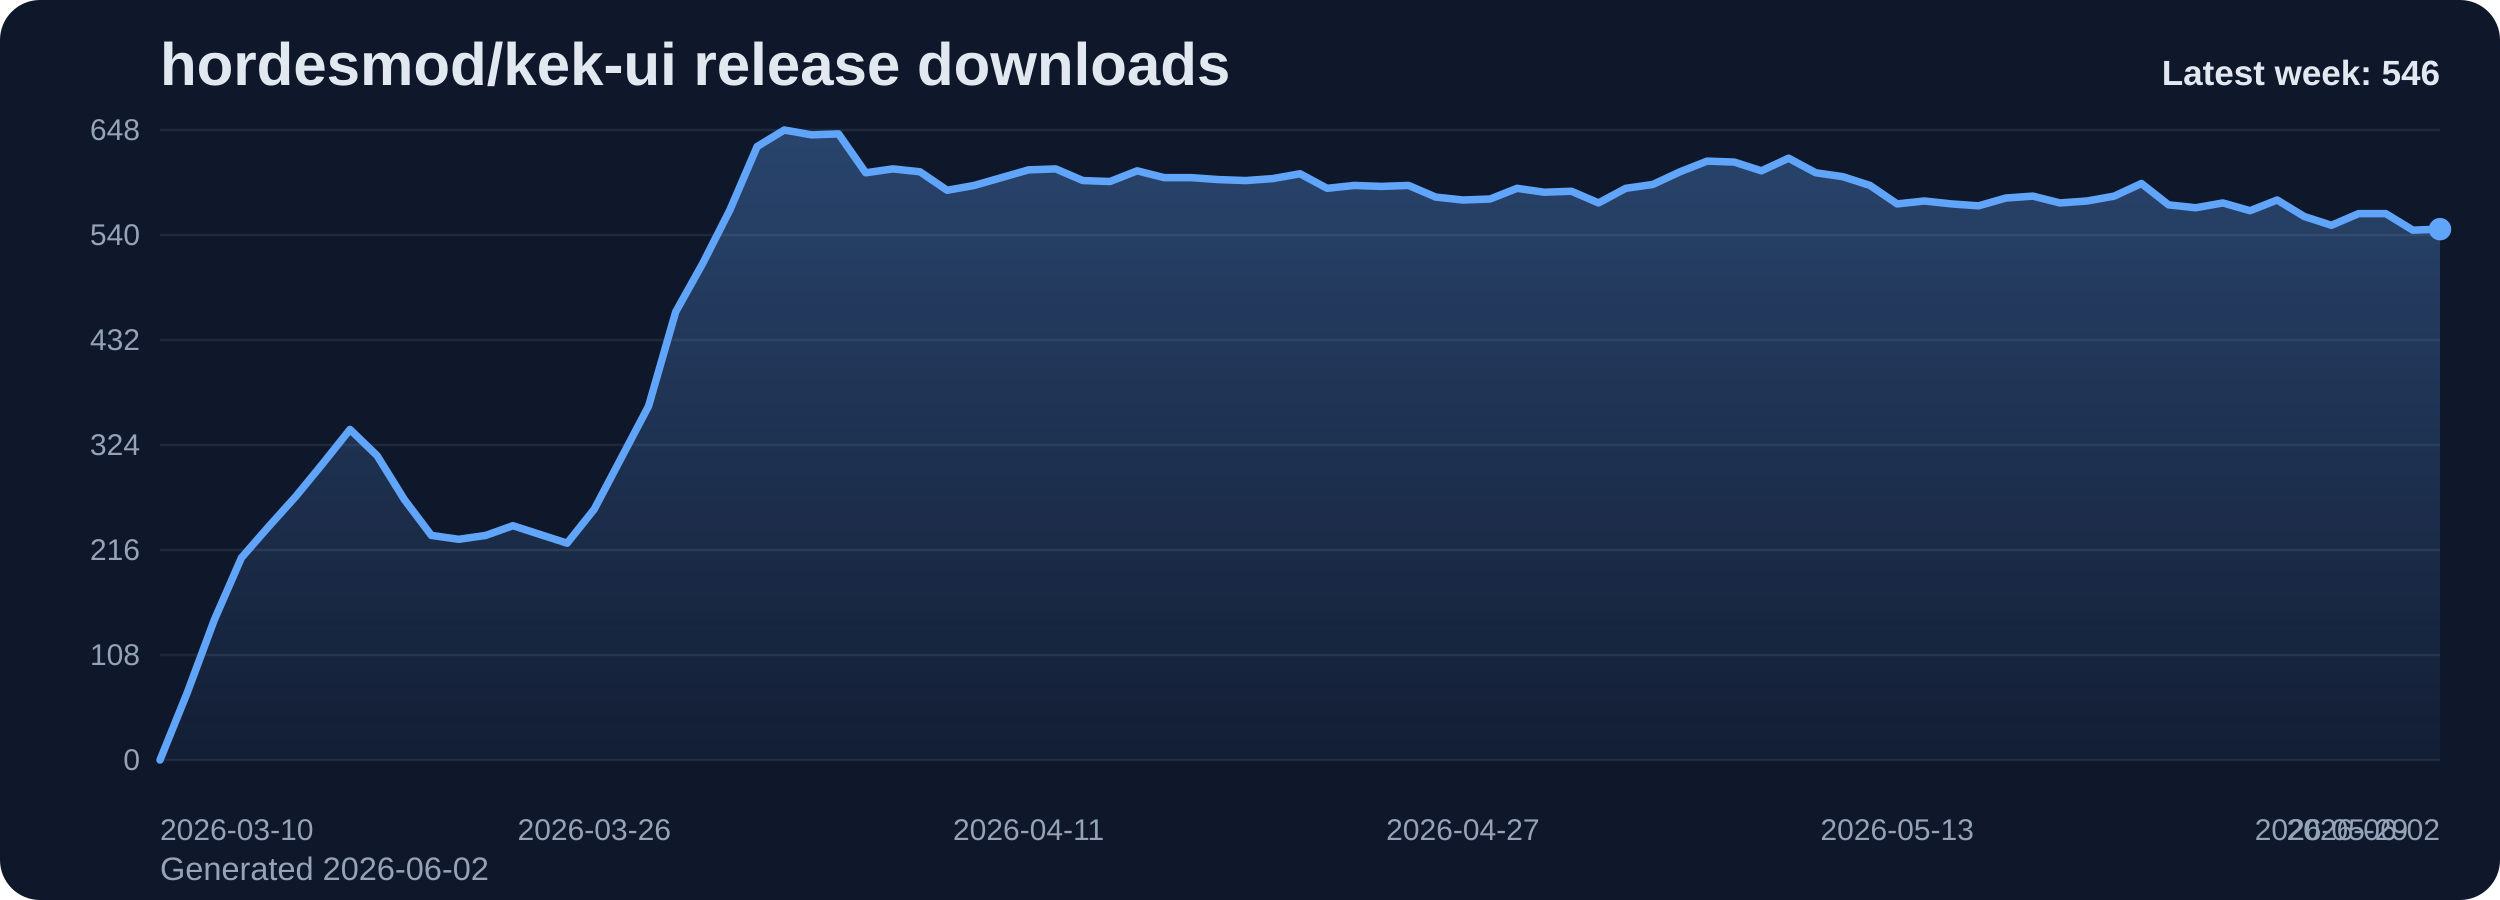
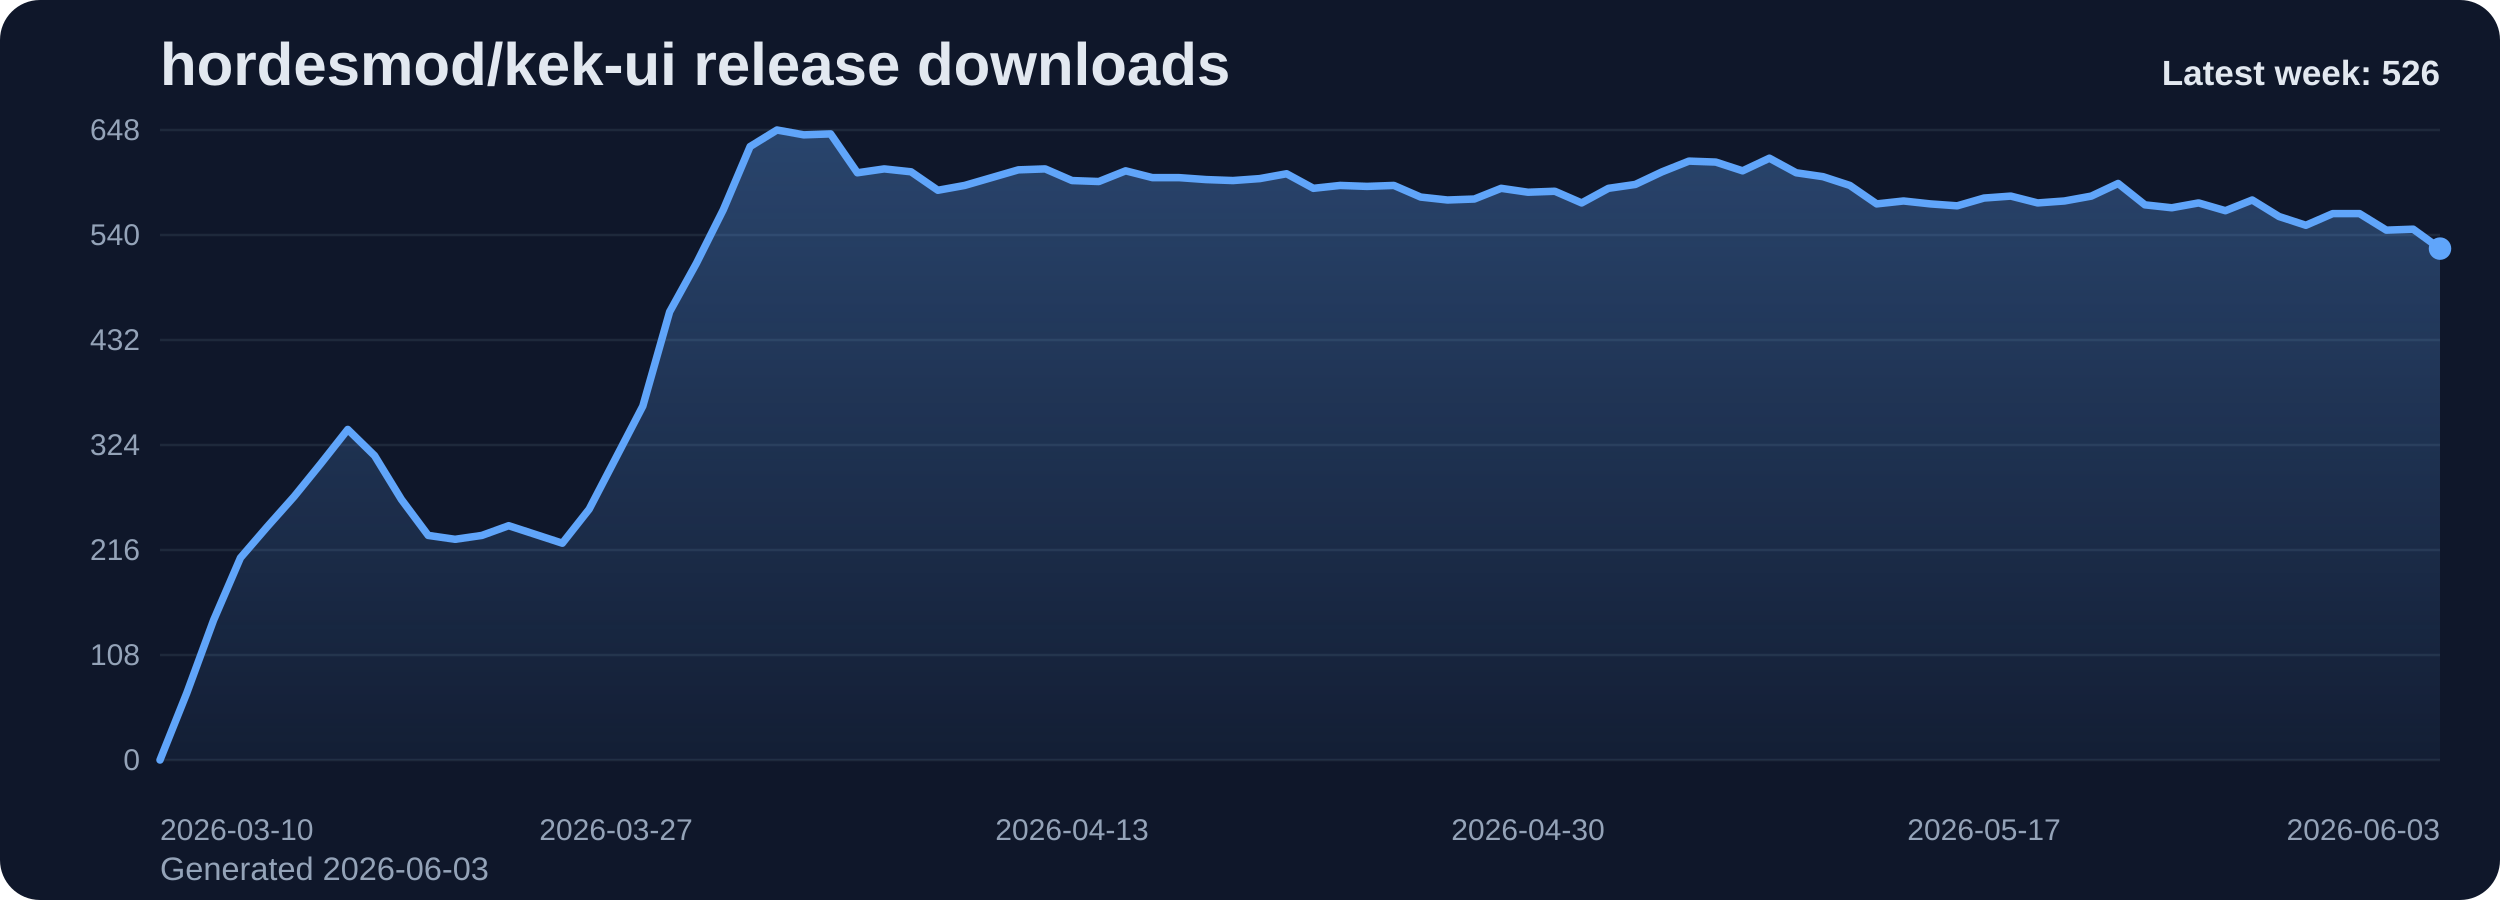
<svg xmlns="http://www.w3.org/2000/svg" viewBox="0 0 1000 360" role="img" aria-label="hordesmod/kek-ui release downloads chart">
  <defs>
    <linearGradient id="fill-weekly-slate" x1="0" y1="0" x2="0" y2="1">
      <stop offset="0%" stop-color="#60a5fa" stop-opacity="0.32" />
      <stop offset="100%" stop-color="#60a5fa" stop-opacity="0.05" />
    </linearGradient>
    <style>
      .bg { fill: #0f172a; }
      .title { font: 700 24px Arial, sans-serif; fill: #e2e8f0; }
      .sub { font: 400 13px Arial, sans-serif; fill: #94a3b8; }
      .grid { stroke: #1e293b; stroke-width: 1; }
      .axis { font: 400 12px Arial, sans-serif; fill: #94a3b8; }
      .line { fill: none; stroke: #60a5fa; stroke-width: 3; stroke-linecap: round; stroke-linejoin: round; }
      .dot { fill: #60a5fa; }
      .value { font: 600 11px Arial, sans-serif; fill: #cbd5e1; }
      .latest { font: 700 14px Arial, sans-serif; fill: #e2e8f0; }
    </style>
  </defs>
  <rect class="bg" x="0" y="0" width="1000" height="360" rx="16" />
  <text class="title" x="64" y="34">hordesmod/kek-ui release downloads</text>
-   <text class="sub" x="64" y="352">Generated 2026-06-02</text>
+   <text class="sub" x="64" y="352">Generated 2026-06-03</text>
  <line x1="64" y1="52.00" x2="976" y2="52.00" class="grid" />
  <text x="56" y="56.00" text-anchor="end" class="axis">648</text>
  <line x1="64" y1="94.00" x2="976" y2="94.00" class="grid" />
  <text x="56" y="98.00" text-anchor="end" class="axis">540</text>
  <line x1="64" y1="136.00" x2="976" y2="136.00" class="grid" />
  <text x="56" y="140.00" text-anchor="end" class="axis">432</text>
  <line x1="64" y1="178.00" x2="976" y2="178.00" class="grid" />
  <text x="56" y="182.00" text-anchor="end" class="axis">324</text>
  <line x1="64" y1="220.00" x2="976" y2="220.00" class="grid" />
  <text x="56" y="224.00" text-anchor="end" class="axis">216</text>
  <line x1="64" y1="262.00" x2="976" y2="262.00" class="grid" />
  <text x="56" y="266.00" text-anchor="end" class="axis">108</text>
  <line x1="64" y1="304.00" x2="976" y2="304.00" class="grid" />
  <text x="56" y="308.00" text-anchor="end" class="axis">0</text>
-   <path d="M 64.00 304 L 64.00 304.00 L 74.86 277.17 L 85.71 248.00 L 96.57 223.11 L 107.43 210.67 L 118.29 198.61 L 129.14 185.39 L 140.00 171.78 L 150.86 182.28 L 161.71 199.78 L 172.57 214.17 L 183.43 215.72 L 194.29 214.17 L 205.14 210.28 L 216.00 213.78 L 226.86 217.28 L 237.71 203.67 L 248.57 183.06 L 259.43 162.44 L 270.29 124.72 L 281.14 105.28 L 292.00 83.89 L 302.86 58.61 L 313.71 52.00 L 324.57 53.94 L 335.43 53.56 L 346.29 69.11 L 357.14 67.56 L 368.00 68.72 L 378.86 76.11 L 389.71 74.17 L 400.57 71.06 L 411.43 67.94 L 422.29 67.56 L 433.14 72.22 L 444.00 72.61 L 454.86 68.33 L 465.71 71.06 L 476.57 71.06 L 487.43 71.83 L 498.29 72.22 L 509.14 71.44 L 520.00 69.50 L 530.86 75.33 L 541.71 74.17 L 552.57 74.56 L 563.43 74.17 L 574.29 78.83 L 585.14 80.00 L 596.00 79.61 L 606.86 75.33 L 617.71 76.89 L 628.57 76.50 L 639.43 81.17 L 650.29 75.33 L 661.14 73.78 L 672.00 68.72 L 682.86 64.44 L 693.71 64.83 L 704.57 68.33 L 715.43 63.28 L 726.29 69.11 L 737.14 70.67 L 748.00 74.17 L 758.86 81.56 L 769.71 80.39 L 780.57 81.56 L 791.43 82.33 L 802.29 79.22 L 813.14 78.44 L 824.00 81.17 L 834.86 80.39 L 845.71 78.44 L 856.57 73.39 L 867.43 81.94 L 878.29 83.11 L 889.14 81.17 L 900.00 84.28 L 910.86 80.00 L 921.71 86.61 L 932.57 90.11 L 943.43 85.44 L 954.29 85.44 L 965.14 92.06 L 976.00 91.67 L 976.00 304 Z" fill="url(#fill-weekly-slate)" />
-   <polyline class="line" points="64.00,304.00 74.86,277.17 85.71,248.00 96.57,223.11 107.43,210.67 118.29,198.61 129.14,185.39 140.00,171.78 150.86,182.28 161.71,199.78 172.57,214.17 183.43,215.72 194.29,214.17 205.14,210.28 216.00,213.78 226.86,217.28 237.71,203.67 248.57,183.06 259.43,162.44 270.29,124.72 281.14,105.28 292.00,83.89 302.86,58.61 313.71,52.00 324.57,53.94 335.43,53.56 346.29,69.11 357.14,67.56 368.00,68.72 378.86,76.11 389.71,74.17 400.57,71.06 411.43,67.94 422.29,67.56 433.14,72.22 444.00,72.61 454.86,68.33 465.71,71.06 476.57,71.06 487.43,71.83 498.29,72.22 509.14,71.44 520.00,69.50 530.86,75.33 541.71,74.17 552.57,74.56 563.43,74.17 574.29,78.83 585.14,80.00 596.00,79.61 606.86,75.33 617.71,76.89 628.57,76.50 639.43,81.17 650.29,75.33 661.14,73.78 672.00,68.72 682.86,64.44 693.71,64.83 704.57,68.33 715.43,63.28 726.29,69.11 737.14,70.67 748.00,74.17 758.86,81.56 769.71,80.39 780.57,81.56 791.43,82.33 802.29,79.22 813.14,78.44 824.00,81.17 834.86,80.39 845.71,78.44 856.57,73.39 867.43,81.94 878.29,83.11 889.14,81.17 900.00,84.28 910.86,80.00 921.71,86.61 932.57,90.11 943.43,85.44 954.29,85.44 965.14,92.06 976.00,91.67" />
-   <circle class="dot" cx="976.00" cy="91.67" r="4.5" />
+   <path d="M 64.00 304 L 64.00 304.00 L 74.73 277.17 L 85.46 248.00 L 96.19 223.11 L 106.92 210.67 L 117.65 198.61 L 128.38 185.39 L 139.11 171.78 L 149.84 182.28 L 160.56 199.78 L 171.29 214.17 L 182.02 215.72 L 192.75 214.17 L 203.48 210.28 L 214.21 213.78 L 224.94 217.28 L 235.67 203.67 L 246.40 183.06 L 257.13 162.44 L 267.86 124.72 L 278.59 105.28 L 289.32 83.89 L 300.05 58.61 L 310.78 52.00 L 321.51 53.94 L 332.24 53.56 L 342.96 69.11 L 353.69 67.56 L 364.42 68.72 L 375.15 76.11 L 385.88 74.17 L 396.61 71.06 L 407.34 67.94 L 418.07 67.56 L 428.80 72.22 L 439.53 72.61 L 450.26 68.33 L 460.99 71.06 L 471.72 71.06 L 482.45 71.83 L 493.18 72.22 L 503.91 71.44 L 514.64 69.50 L 525.36 75.33 L 536.09 74.17 L 546.82 74.56 L 557.55 74.17 L 568.28 78.83 L 579.01 80.00 L 589.74 79.61 L 600.47 75.33 L 611.20 76.89 L 621.93 76.50 L 632.66 81.17 L 643.39 75.33 L 654.12 73.78 L 664.85 68.72 L 675.58 64.44 L 686.31 64.83 L 697.04 68.33 L 707.76 63.28 L 718.49 69.11 L 729.22 70.67 L 739.95 74.17 L 750.68 81.56 L 761.41 80.39 L 772.14 81.56 L 782.87 82.33 L 793.60 79.22 L 804.33 78.44 L 815.06 81.17 L 825.79 80.39 L 836.52 78.44 L 847.25 73.39 L 857.98 81.94 L 868.71 83.11 L 879.44 81.17 L 890.16 84.28 L 900.89 80.00 L 911.62 86.61 L 922.35 90.11 L 933.08 85.44 L 943.81 85.44 L 954.54 92.06 L 965.27 91.67 L 976.00 99.44 L 976.00 304 Z" fill="url(#fill-weekly-slate)" />
+   <polyline class="line" points="64.00,304.00 74.73,277.17 85.46,248.00 96.19,223.11 106.92,210.67 117.65,198.61 128.38,185.39 139.11,171.78 149.84,182.28 160.56,199.78 171.29,214.17 182.02,215.72 192.75,214.17 203.48,210.28 214.21,213.78 224.94,217.28 235.67,203.67 246.40,183.06 257.13,162.44 267.86,124.72 278.59,105.28 289.32,83.89 300.05,58.61 310.78,52.00 321.51,53.94 332.24,53.56 342.96,69.11 353.69,67.56 364.42,68.72 375.15,76.11 385.88,74.17 396.61,71.06 407.34,67.94 418.07,67.56 428.80,72.22 439.53,72.61 450.26,68.33 460.99,71.06 471.72,71.06 482.45,71.83 493.18,72.22 503.91,71.44 514.64,69.50 525.36,75.33 536.09,74.17 546.82,74.56 557.55,74.17 568.28,78.83 579.01,80.00 589.74,79.61 600.47,75.33 611.20,76.89 621.93,76.50 632.66,81.17 643.39,75.33 654.12,73.78 664.85,68.72 675.58,64.44 686.31,64.83 697.04,68.33 707.76,63.28 718.49,69.11 729.22,70.67 739.95,74.17 750.68,81.56 761.41,80.39 772.14,81.56 782.87,82.33 793.60,79.22 804.33,78.44 815.06,81.17 825.79,80.39 836.52,78.44 847.25,73.39 857.98,81.94 868.71,83.11 879.44,81.17 890.16,84.28 900.89,80.00 911.62,86.61 922.35,90.11 933.08,85.44 943.81,85.44 954.54,92.06 965.27,91.67 976.00,99.44" />
+   <circle class="dot" cx="976.00" cy="99.44" r="4.5" />
  <text class="axis" x="64.00" y="336" text-anchor="start">2026-03-10</text>
-   <text class="axis" x="237.71" y="336" text-anchor="middle">2026-03-26</text>
-   <text class="axis" x="411.43" y="336" text-anchor="middle">2026-04-11</text>
-   <text class="axis" x="585.14" y="336" text-anchor="middle">2026-04-27</text>
-   <text class="axis" x="758.86" y="336" text-anchor="middle">2026-05-13</text>
-   <text class="axis" x="932.57" y="336" text-anchor="middle">2026-05-29</text>
-   <text class="axis" x="976.00" y="336" text-anchor="end">2026-06-02</text>
-   <text class="latest" x="976" y="34" text-anchor="end">Latest week: 546</text>
+   <text class="axis" x="246.40" y="336" text-anchor="middle">2026-03-27</text>
+   <text class="axis" x="428.80" y="336" text-anchor="middle">2026-04-13</text>
+   <text class="axis" x="611.20" y="336" text-anchor="middle">2026-04-30</text>
+   <text class="axis" x="793.60" y="336" text-anchor="middle">2026-05-17</text>
+   <text class="axis" x="976.00" y="336" text-anchor="end">2026-06-03</text>
+   <text class="latest" x="976" y="34" text-anchor="end">Latest week: 526</text>
</svg>
